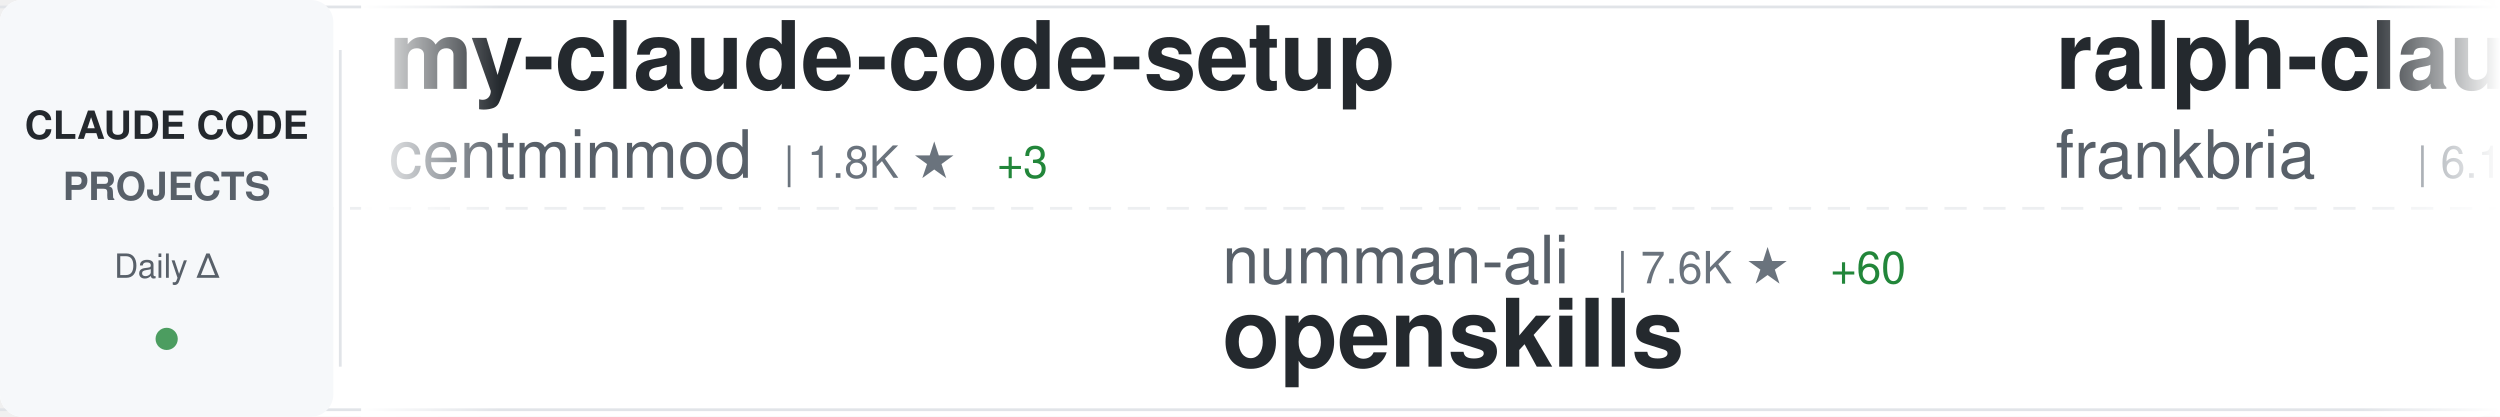
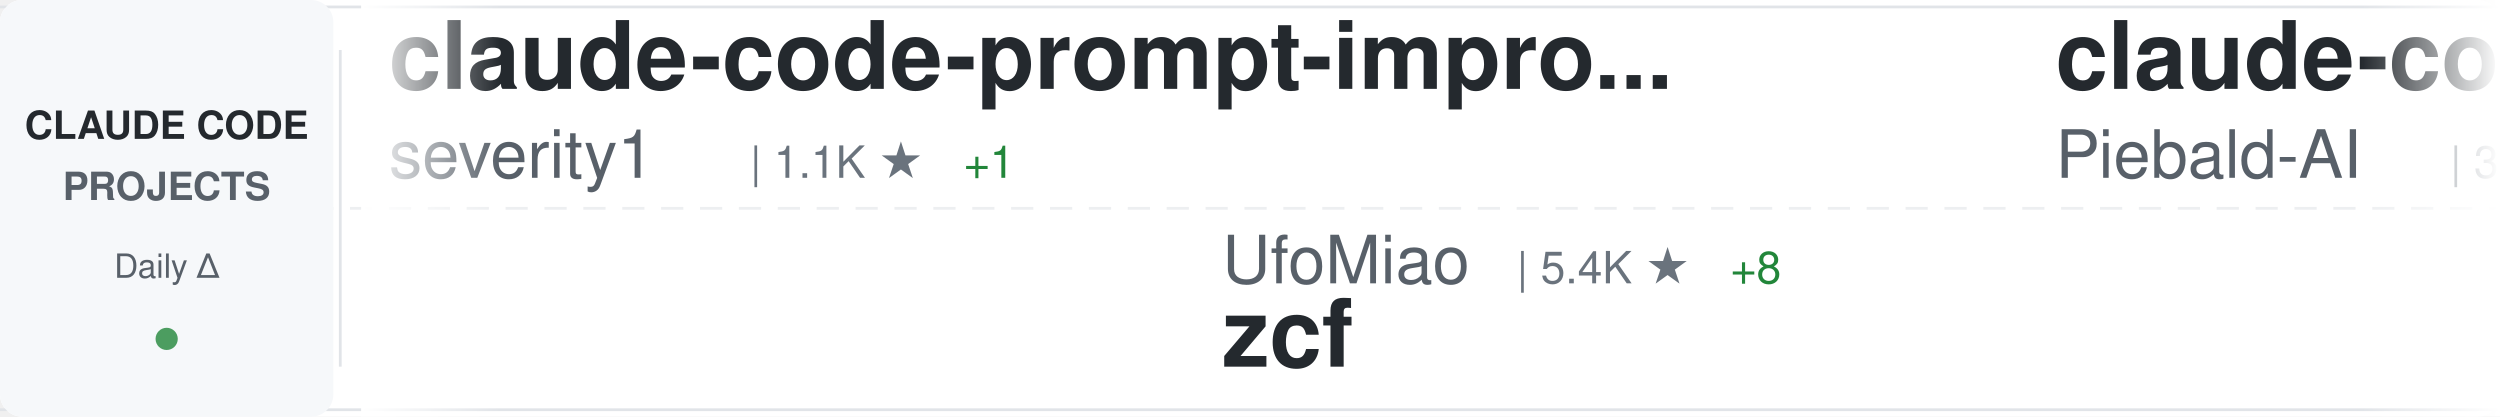
<svg xmlns="http://www.w3.org/2000/svg" width="900" height="150">
  <defs>
    <linearGradient id="awesomeLeftFade" x1="0%" y1="0%" x2="100%" y2="0%">
      <stop offset="0%" style="stop-color:#ffffff;stop-opacity:1" />
      <stop offset="100%" style="stop-color:#ffffff;stop-opacity:0" />
    </linearGradient>
    <linearGradient id="awesomeRightFade" x1="0%" y1="0%" x2="100%" y2="0%">
      <stop offset="0%" style="stop-color:#ffffff;stop-opacity:0" />
      <stop offset="100%" style="stop-color:#ffffff;stop-opacity:1" />
    </linearGradient>
  </defs>
  <rect width="900" height="150" fill="#ffffff" rx="8" />
  <rect x="0" y="2" width="900" height="1" fill="#e1e4e8" />
  <rect x="0" y="147" width="900" height="1" fill="#e1e4e8" />
  <line x1="0" y1="75" x2="900" y2="75" stroke="#e1e4e8" stroke-width="1" stroke-dasharray="8 6" opacity="0.6" />
  <rect x="0" y="0" width="120" height="150" fill="#f6f8fa" rx="8" />
  <text x="60" y="50" font-family="-apple-system, BlinkMacSystemFont, 'Segoe UI', Helvetica, Arial, sans-serif" font-size="14" font-weight="600" fill="#24292e" text-anchor="middle">CLAUDE CODE</text>
  <text x="60" y="72" font-family="-apple-system, BlinkMacSystemFont, 'Segoe UI', Helvetica, Arial, sans-serif" font-size="14" font-weight="600" fill="#586069" text-anchor="middle">PROJECTS</text>
  <text x="60" y="100" font-family="-apple-system, BlinkMacSystemFont, 'Segoe UI', Helvetica, Arial, sans-serif" font-size="12" font-weight="500" fill="#586069" text-anchor="middle">Daily Δ</text>
  <circle cx="60" cy="122" r="4" fill="#22863a" opacity="0.8" />
  <rect x="122" y="18" width="1" height="114" fill="#e1e4e8" />
  <clipPath id="awesomeTickerClip">
    <rect x="130" y="0" width="770" height="150" />
  </clipPath>
  <g clip-path="url(#awesomeTickerClip)">
    <g id="awesomeTickerItems">
      <animateTransform attributeName="transform" attributeType="XML" type="translate" from="0 0" to="-3000 0" dur="54s" repeatCount="indefinite" />
      <g transform="translate(0, 0)">
-         <text x="140" y="32" font-family="-apple-system, BlinkMacSystemFont, 'Segoe UI', Helvetica, Arial, sans-serif" font-size="34" font-weight="600" fill="#24292e">my-claude-code-setup</text>
-         <text x="140" y="64" font-family="-apple-system, BlinkMacSystemFont, 'Segoe UI', Helvetica, Arial, sans-serif" font-size="24" font-weight="400" fill="#586069">centminmod</text>
-         <text x="282" y="64" font-family="-apple-system, BlinkMacSystemFont, 'Segoe UI', Helvetica, Arial, sans-serif" font-size="16" font-weight="500" fill="#6a737d">| 1.8K ★</text>
-         <text x="359" y="64" font-family="-apple-system, BlinkMacSystemFont, 'Segoe UI', Helvetica, Arial, sans-serif" font-size="16" font-weight="500" fill="#22863a"> +3</text>
-       </g>
-       <g transform="translate(300, 0)">
-         <text x="140" y="102" font-family="-apple-system, BlinkMacSystemFont, 'Segoe UI', Helvetica, Arial, sans-serif" font-size="24" font-weight="400" fill="#586069">numman-ali</text>
-         <text x="282" y="102" font-family="-apple-system, BlinkMacSystemFont, 'Segoe UI', Helvetica, Arial, sans-serif" font-size="16" font-weight="500" fill="#6a737d">| 7.6K ★</text>
-         <text x="359" y="102" font-family="-apple-system, BlinkMacSystemFont, 'Segoe UI', Helvetica, Arial, sans-serif" font-size="16" font-weight="500" fill="#22863a"> +60</text>
-         <text x="140" y="132" font-family="-apple-system, BlinkMacSystemFont, 'Segoe UI', Helvetica, Arial, sans-serif" font-size="34" font-weight="600" fill="#24292e">openskills</text>
-       </g>
-       <g transform="translate(600, 0)">
-         <text x="140" y="32" font-family="-apple-system, BlinkMacSystemFont, 'Segoe UI', Helvetica, Arial, sans-serif" font-size="34" font-weight="600" fill="#24292e">ralph-claude-code</text>
-         <text x="140" y="64" font-family="-apple-system, BlinkMacSystemFont, 'Segoe UI', Helvetica, Arial, sans-serif" font-size="24" font-weight="400" fill="#586069">frankbria</text>
-         <text x="270" y="64" font-family="-apple-system, BlinkMacSystemFont, 'Segoe UI', Helvetica, Arial, sans-serif" font-size="16" font-weight="500" fill="#6a737d">| 6.1K ★</text>
-         <text x="347" y="64" font-family="-apple-system, BlinkMacSystemFont, 'Segoe UI', Helvetica, Arial, sans-serif" font-size="16" font-weight="500" fill="#22863a"> +49</text>
-       </g>
-       <g transform="translate(900, 0)">
-         <text x="140" y="102" font-family="-apple-system, BlinkMacSystemFont, 'Segoe UI', Helvetica, Arial, sans-serif" font-size="24" font-weight="400" fill="#586069">JessyTsui</text>
-         <text x="270" y="102" font-family="-apple-system, BlinkMacSystemFont, 'Segoe UI', Helvetica, Arial, sans-serif" font-size="16" font-weight="500" fill="#6a737d">| 996 ★</text>
-         <text x="338" y="102" font-family="-apple-system, BlinkMacSystemFont, 'Segoe UI', Helvetica, Arial, sans-serif" font-size="16" font-weight="500" fill="#22863a"> +2</text>
-         <text x="140" y="132" font-family="-apple-system, BlinkMacSystemFont, 'Segoe UI', Helvetica, Arial, sans-serif" font-size="34" font-weight="600" fill="#24292e">Claude-Code-Remote</text>
-       </g>
-       <g transform="translate(1200, 0)">
-         <text x="140" y="32" font-family="-apple-system, BlinkMacSystemFont, 'Segoe UI', Helvetica, Arial, sans-serif" font-size="34" font-weight="600" fill="#24292e">Claude-Code-Development-...</text>
-         <text x="140" y="64" font-family="-apple-system, BlinkMacSystemFont, 'Segoe UI', Helvetica, Arial, sans-serif" font-size="24" font-weight="400" fill="#586069">peterkrueck</text>
-         <text x="294" y="64" font-family="-apple-system, BlinkMacSystemFont, 'Segoe UI', Helvetica, Arial, sans-serif" font-size="16" font-weight="500" fill="#6a737d">| 1.3K ★</text>
-       </g>
-       <g transform="translate(1500, 0)">
-         <text x="140" y="102" font-family="-apple-system, BlinkMacSystemFont, 'Segoe UI', Helvetica, Arial, sans-serif" font-size="24" font-weight="400" fill="#586069">EnzeD</text>
-         <text x="222" y="102" font-family="-apple-system, BlinkMacSystemFont, 'Segoe UI', Helvetica, Arial, sans-serif" font-size="16" font-weight="500" fill="#6a737d">| 3.8K ★</text>
-         <text x="299" y="102" font-family="-apple-system, BlinkMacSystemFont, 'Segoe UI', Helvetica, Arial, sans-serif" font-size="16" font-weight="500" fill="#22863a"> +11</text>
-         <text x="140" y="132" font-family="-apple-system, BlinkMacSystemFont, 'Segoe UI', Helvetica, Arial, sans-serif" font-size="34" font-weight="600" fill="#24292e">vibe-coding</text>
-       </g>
-       <g transform="translate(1800, 0)">
-         <text x="140" y="32" font-family="-apple-system, BlinkMacSystemFont, 'Segoe UI', Helvetica, Arial, sans-serif" font-size="34" font-weight="600" fill="#24292e">context7</text>
-         <text x="140" y="64" font-family="-apple-system, BlinkMacSystemFont, 'Segoe UI', Helvetica, Arial, sans-serif" font-size="24" font-weight="400" fill="#586069">upstash</text>
-         <text x="246" y="64" font-family="-apple-system, BlinkMacSystemFont, 'Segoe UI', Helvetica, Arial, sans-serif" font-size="16" font-weight="500" fill="#6a737d">| 44.3K ★</text>
-         <text x="332" y="64" font-family="-apple-system, BlinkMacSystemFont, 'Segoe UI', Helvetica, Arial, sans-serif" font-size="16" font-weight="500" fill="#22863a"> +76</text>
-       </g>
-       <g transform="translate(2100, 0)">
-         <text x="140" y="102" font-family="-apple-system, BlinkMacSystemFont, 'Segoe UI', Helvetica, Arial, sans-serif" font-size="24" font-weight="400" fill="#586069">UfoMiao</text>
-         <text x="246" y="102" font-family="-apple-system, BlinkMacSystemFont, 'Segoe UI', Helvetica, Arial, sans-serif" font-size="16" font-weight="500" fill="#6a737d">| 5.4K ★</text>
-         <text x="323" y="102" font-family="-apple-system, BlinkMacSystemFont, 'Segoe UI', Helvetica, Arial, sans-serif" font-size="16" font-weight="500" fill="#22863a"> +7</text>
-         <text x="140" y="132" font-family="-apple-system, BlinkMacSystemFont, 'Segoe UI', Helvetica, Arial, sans-serif" font-size="34" font-weight="600" fill="#24292e">zcf</text>
-       </g>
-       <g transform="translate(2400, 0)">
        <text x="140" y="32" font-family="-apple-system, BlinkMacSystemFont, 'Segoe UI', Helvetica, Arial, sans-serif" font-size="34" font-weight="600" fill="#24292e">claude-code-prompt-impro...</text>
        <text x="140" y="64" font-family="-apple-system, BlinkMacSystemFont, 'Segoe UI', Helvetica, Arial, sans-serif" font-size="24" font-weight="400" fill="#586069">severity1</text>
        <text x="270" y="64" font-family="-apple-system, BlinkMacSystemFont, 'Segoe UI', Helvetica, Arial, sans-serif" font-size="16" font-weight="500" fill="#6a737d">| 1.1K ★</text>
        <text x="347" y="64" font-family="-apple-system, BlinkMacSystemFont, 'Segoe UI', Helvetica, Arial, sans-serif" font-size="16" font-weight="500" fill="#22863a"> +1</text>
      </g>
+       <g transform="translate(300, 0)">
+         <text x="140" y="102" font-family="-apple-system, BlinkMacSystemFont, 'Segoe UI', Helvetica, Arial, sans-serif" font-size="24" font-weight="400" fill="#586069">UfoMiao</text>
+         <text x="246" y="102" font-family="-apple-system, BlinkMacSystemFont, 'Segoe UI', Helvetica, Arial, sans-serif" font-size="16" font-weight="500" fill="#6a737d">| 5.4K ★</text>
+         <text x="323" y="102" font-family="-apple-system, BlinkMacSystemFont, 'Segoe UI', Helvetica, Arial, sans-serif" font-size="16" font-weight="500" fill="#22863a"> +8</text>
+         <text x="140" y="132" font-family="-apple-system, BlinkMacSystemFont, 'Segoe UI', Helvetica, Arial, sans-serif" font-size="34" font-weight="600" fill="#24292e">zcf</text>
+       </g>
+       <g transform="translate(600, 0)">
+         <text x="140" y="32" font-family="-apple-system, BlinkMacSystemFont, 'Segoe UI', Helvetica, Arial, sans-serif" font-size="34" font-weight="600" fill="#24292e">claude-code-system-promp...</text>
+         <text x="140" y="64" font-family="-apple-system, BlinkMacSystemFont, 'Segoe UI', Helvetica, Arial, sans-serif" font-size="24" font-weight="400" fill="#586069">Piebald-AI</text>
+         <text x="282" y="64" font-family="-apple-system, BlinkMacSystemFont, 'Segoe UI', Helvetica, Arial, sans-serif" font-size="16" font-weight="500" fill="#6a737d">| 3.9K ★</text>
+         <text x="359" y="64" font-family="-apple-system, BlinkMacSystemFont, 'Segoe UI', Helvetica, Arial, sans-serif" font-size="16" font-weight="500" fill="#22863a"> +44</text>
+       </g>
+       <g transform="translate(900, 0)">
+         <text x="140" y="102" font-family="-apple-system, BlinkMacSystemFont, 'Segoe UI', Helvetica, Arial, sans-serif" font-size="24" font-weight="400" fill="#586069">anthropics</text>
+         <text x="282" y="102" font-family="-apple-system, BlinkMacSystemFont, 'Segoe UI', Helvetica, Arial, sans-serif" font-size="16" font-weight="500" fill="#6a737d">| 60.2K ★</text>
+         <text x="368" y="102" font-family="-apple-system, BlinkMacSystemFont, 'Segoe UI', Helvetica, Arial, sans-serif" font-size="16" font-weight="500" fill="#22863a"> +640</text>
+         <text x="140" y="132" font-family="-apple-system, BlinkMacSystemFont, 'Segoe UI', Helvetica, Arial, sans-serif" font-size="34" font-weight="600" fill="#24292e">skills</text>
+       </g>
+       <g transform="translate(1200, 0)">
+         <text x="140" y="32" font-family="-apple-system, BlinkMacSystemFont, 'Segoe UI', Helvetica, Arial, sans-serif" font-size="34" font-weight="600" fill="#24292e">awesome-claude-code-suba...</text>
+         <text x="140" y="64" font-family="-apple-system, BlinkMacSystemFont, 'Segoe UI', Helvetica, Arial, sans-serif" font-size="24" font-weight="400" fill="#586069">VoltAgent</text>
+         <text x="270" y="64" font-family="-apple-system, BlinkMacSystemFont, 'Segoe UI', Helvetica, Arial, sans-serif" font-size="16" font-weight="500" fill="#6a737d">| 9.3K ★</text>
+         <text x="347" y="64" font-family="-apple-system, BlinkMacSystemFont, 'Segoe UI', Helvetica, Arial, sans-serif" font-size="16" font-weight="500" fill="#22863a"> +80</text>
+       </g>
+       <g transform="translate(1500, 0)">
+         <text x="140" y="102" font-family="-apple-system, BlinkMacSystemFont, 'Segoe UI', Helvetica, Arial, sans-serif" font-size="24" font-weight="400" fill="#586069">edmund-io</text>
+         <text x="270" y="102" font-family="-apple-system, BlinkMacSystemFont, 'Segoe UI', Helvetica, Arial, sans-serif" font-size="16" font-weight="500" fill="#6a737d">| 1.1K ★</text>
+         <text x="347" y="102" font-family="-apple-system, BlinkMacSystemFont, 'Segoe UI', Helvetica, Arial, sans-serif" font-size="16" font-weight="500" fill="#22863a"> +2</text>
+         <text x="140" y="132" font-family="-apple-system, BlinkMacSystemFont, 'Segoe UI', Helvetica, Arial, sans-serif" font-size="34" font-weight="600" fill="#24292e">edmunds-claude-code</text>
+       </g>
+       <g transform="translate(1800, 0)">
+         <text x="140" y="32" font-family="-apple-system, BlinkMacSystemFont, 'Segoe UI', Helvetica, Arial, sans-serif" font-size="34" font-weight="600" fill="#24292e">awesome-claude-skills</text>
+         <text x="140" y="64" font-family="-apple-system, BlinkMacSystemFont, 'Segoe UI', Helvetica, Arial, sans-serif" font-size="24" font-weight="400" fill="#586069">ComposioHQ</text>
+         <text x="282" y="64" font-family="-apple-system, BlinkMacSystemFont, 'Segoe UI', Helvetica, Arial, sans-serif" font-size="16" font-weight="500" fill="#6a737d">| 28.9K ★</text>
+         <text x="368" y="64" font-family="-apple-system, BlinkMacSystemFont, 'Segoe UI', Helvetica, Arial, sans-serif" font-size="16" font-weight="500" fill="#22863a"> +296</text>
+       </g>
+       <g transform="translate(2100, 0)">
+         <text x="140" y="102" font-family="-apple-system, BlinkMacSystemFont, 'Segoe UI', Helvetica, Arial, sans-serif" font-size="24" font-weight="400" fill="#586069">bfly123</text>
+         <text x="246" y="102" font-family="-apple-system, BlinkMacSystemFont, 'Segoe UI', Helvetica, Arial, sans-serif" font-size="16" font-weight="500" fill="#6a737d">| 990 ★</text>
+         <text x="314" y="102" font-family="-apple-system, BlinkMacSystemFont, 'Segoe UI', Helvetica, Arial, sans-serif" font-size="16" font-weight="500" fill="#22863a"> +12</text>
+         <text x="140" y="132" font-family="-apple-system, BlinkMacSystemFont, 'Segoe UI', Helvetica, Arial, sans-serif" font-size="34" font-weight="600" fill="#24292e">claude_code_bridge</text>
+       </g>
+       <g transform="translate(2400, 0)">
+         <text x="140" y="32" font-family="-apple-system, BlinkMacSystemFont, 'Segoe UI', Helvetica, Arial, sans-serif" font-size="34" font-weight="600" fill="#24292e">agents</text>
+         <text x="140" y="64" font-family="-apple-system, BlinkMacSystemFont, 'Segoe UI', Helvetica, Arial, sans-serif" font-size="24" font-weight="400" fill="#586069">wshobson</text>
+         <text x="258" y="64" font-family="-apple-system, BlinkMacSystemFont, 'Segoe UI', Helvetica, Arial, sans-serif" font-size="16" font-weight="500" fill="#6a737d">| 27.5K ★</text>
+         <text x="344" y="64" font-family="-apple-system, BlinkMacSystemFont, 'Segoe UI', Helvetica, Arial, sans-serif" font-size="16" font-weight="500" fill="#22863a"> +64</text>
+       </g>
      <g transform="translate(2700, 0)">
-         <text x="140" y="102" font-family="-apple-system, BlinkMacSystemFont, 'Segoe UI', Helvetica, Arial, sans-serif" font-size="24" font-weight="400" fill="#586069">lyconear</text>
-         <text x="258" y="102" font-family="-apple-system, BlinkMacSystemFont, 'Segoe UI', Helvetica, Arial, sans-serif" font-size="16" font-weight="500" fill="#6a737d">| 4 ★</text>
-         <text x="140" y="132" font-family="-apple-system, BlinkMacSystemFont, 'Segoe UI', Helvetica, Arial, sans-serif" font-size="34" font-weight="600" fill="#24292e">Claude-Code</text>
+         <text x="140" y="102" font-family="-apple-system, BlinkMacSystemFont, 'Segoe UI', Helvetica, Arial, sans-serif" font-size="24" font-weight="400" fill="#586069">anthropics</text>
+         <text x="282" y="102" font-family="-apple-system, BlinkMacSystemFont, 'Segoe UI', Helvetica, Arial, sans-serif" font-size="16" font-weight="500" fill="#6a737d">| 1.3K ★</text>
+         <text x="359" y="102" font-family="-apple-system, BlinkMacSystemFont, 'Segoe UI', Helvetica, Arial, sans-serif" font-size="16" font-weight="500" fill="#22863a"> +5</text>
+         <text x="140" y="132" font-family="-apple-system, BlinkMacSystemFont, 'Segoe UI', Helvetica, Arial, sans-serif" font-size="34" font-weight="600" fill="#24292e">claude-agent-sdk-demos</text>
      </g>
      <g transform="translate(3000, 0)">
-         <text x="140" y="32" font-family="-apple-system, BlinkMacSystemFont, 'Segoe UI', Helvetica, Arial, sans-serif" font-size="34" font-weight="600" fill="#24292e">my-claude-code-setup</text>
-         <text x="140" y="64" font-family="-apple-system, BlinkMacSystemFont, 'Segoe UI', Helvetica, Arial, sans-serif" font-size="24" font-weight="400" fill="#586069">centminmod</text>
-         <text x="282" y="64" font-family="-apple-system, BlinkMacSystemFont, 'Segoe UI', Helvetica, Arial, sans-serif" font-size="16" font-weight="500" fill="#6a737d">| 1.8K ★</text>
-         <text x="359" y="64" font-family="-apple-system, BlinkMacSystemFont, 'Segoe UI', Helvetica, Arial, sans-serif" font-size="16" font-weight="500" fill="#22863a"> +3</text>
+         <text x="140" y="32" font-family="-apple-system, BlinkMacSystemFont, 'Segoe UI', Helvetica, Arial, sans-serif" font-size="34" font-weight="600" fill="#24292e">claude-code-prompt-impro...</text>
+         <text x="140" y="64" font-family="-apple-system, BlinkMacSystemFont, 'Segoe UI', Helvetica, Arial, sans-serif" font-size="24" font-weight="400" fill="#586069">severity1</text>
+         <text x="270" y="64" font-family="-apple-system, BlinkMacSystemFont, 'Segoe UI', Helvetica, Arial, sans-serif" font-size="16" font-weight="500" fill="#6a737d">| 1.1K ★</text>
+         <text x="347" y="64" font-family="-apple-system, BlinkMacSystemFont, 'Segoe UI', Helvetica, Arial, sans-serif" font-size="16" font-weight="500" fill="#22863a"> +1</text>
      </g>
      <g transform="translate(3300, 0)">
-         <text x="140" y="102" font-family="-apple-system, BlinkMacSystemFont, 'Segoe UI', Helvetica, Arial, sans-serif" font-size="24" font-weight="400" fill="#586069">numman-ali</text>
-         <text x="282" y="102" font-family="-apple-system, BlinkMacSystemFont, 'Segoe UI', Helvetica, Arial, sans-serif" font-size="16" font-weight="500" fill="#6a737d">| 7.6K ★</text>
-         <text x="359" y="102" font-family="-apple-system, BlinkMacSystemFont, 'Segoe UI', Helvetica, Arial, sans-serif" font-size="16" font-weight="500" fill="#22863a"> +60</text>
-         <text x="140" y="132" font-family="-apple-system, BlinkMacSystemFont, 'Segoe UI', Helvetica, Arial, sans-serif" font-size="34" font-weight="600" fill="#24292e">openskills</text>
+         <text x="140" y="102" font-family="-apple-system, BlinkMacSystemFont, 'Segoe UI', Helvetica, Arial, sans-serif" font-size="24" font-weight="400" fill="#586069">UfoMiao</text>
+         <text x="246" y="102" font-family="-apple-system, BlinkMacSystemFont, 'Segoe UI', Helvetica, Arial, sans-serif" font-size="16" font-weight="500" fill="#6a737d">| 5.4K ★</text>
+         <text x="323" y="102" font-family="-apple-system, BlinkMacSystemFont, 'Segoe UI', Helvetica, Arial, sans-serif" font-size="16" font-weight="500" fill="#22863a"> +8</text>
+         <text x="140" y="132" font-family="-apple-system, BlinkMacSystemFont, 'Segoe UI', Helvetica, Arial, sans-serif" font-size="34" font-weight="600" fill="#24292e">zcf</text>
      </g>
      <g transform="translate(3600, 0)">
-         <text x="140" y="32" font-family="-apple-system, BlinkMacSystemFont, 'Segoe UI', Helvetica, Arial, sans-serif" font-size="34" font-weight="600" fill="#24292e">ralph-claude-code</text>
-         <text x="140" y="64" font-family="-apple-system, BlinkMacSystemFont, 'Segoe UI', Helvetica, Arial, sans-serif" font-size="24" font-weight="400" fill="#586069">frankbria</text>
-         <text x="270" y="64" font-family="-apple-system, BlinkMacSystemFont, 'Segoe UI', Helvetica, Arial, sans-serif" font-size="16" font-weight="500" fill="#6a737d">| 6.1K ★</text>
-         <text x="347" y="64" font-family="-apple-system, BlinkMacSystemFont, 'Segoe UI', Helvetica, Arial, sans-serif" font-size="16" font-weight="500" fill="#22863a"> +49</text>
+         <text x="140" y="32" font-family="-apple-system, BlinkMacSystemFont, 'Segoe UI', Helvetica, Arial, sans-serif" font-size="34" font-weight="600" fill="#24292e">claude-code-system-promp...</text>
+         <text x="140" y="64" font-family="-apple-system, BlinkMacSystemFont, 'Segoe UI', Helvetica, Arial, sans-serif" font-size="24" font-weight="400" fill="#586069">Piebald-AI</text>
+         <text x="282" y="64" font-family="-apple-system, BlinkMacSystemFont, 'Segoe UI', Helvetica, Arial, sans-serif" font-size="16" font-weight="500" fill="#6a737d">| 3.9K ★</text>
+         <text x="359" y="64" font-family="-apple-system, BlinkMacSystemFont, 'Segoe UI', Helvetica, Arial, sans-serif" font-size="16" font-weight="500" fill="#22863a"> +44</text>
      </g>
      <g transform="translate(3900, 0)">
-         <text x="140" y="102" font-family="-apple-system, BlinkMacSystemFont, 'Segoe UI', Helvetica, Arial, sans-serif" font-size="24" font-weight="400" fill="#586069">JessyTsui</text>
-         <text x="270" y="102" font-family="-apple-system, BlinkMacSystemFont, 'Segoe UI', Helvetica, Arial, sans-serif" font-size="16" font-weight="500" fill="#6a737d">| 996 ★</text>
-         <text x="338" y="102" font-family="-apple-system, BlinkMacSystemFont, 'Segoe UI', Helvetica, Arial, sans-serif" font-size="16" font-weight="500" fill="#22863a"> +2</text>
-         <text x="140" y="132" font-family="-apple-system, BlinkMacSystemFont, 'Segoe UI', Helvetica, Arial, sans-serif" font-size="34" font-weight="600" fill="#24292e">Claude-Code-Remote</text>
+         <text x="140" y="102" font-family="-apple-system, BlinkMacSystemFont, 'Segoe UI', Helvetica, Arial, sans-serif" font-size="24" font-weight="400" fill="#586069">anthropics</text>
+         <text x="282" y="102" font-family="-apple-system, BlinkMacSystemFont, 'Segoe UI', Helvetica, Arial, sans-serif" font-size="16" font-weight="500" fill="#6a737d">| 60.2K ★</text>
+         <text x="368" y="102" font-family="-apple-system, BlinkMacSystemFont, 'Segoe UI', Helvetica, Arial, sans-serif" font-size="16" font-weight="500" fill="#22863a"> +640</text>
+         <text x="140" y="132" font-family="-apple-system, BlinkMacSystemFont, 'Segoe UI', Helvetica, Arial, sans-serif" font-size="34" font-weight="600" fill="#24292e">skills</text>
      </g>
    </g>
  </g>
  <rect x="130" y="0" width="50" height="150" fill="url(#awesomeLeftFade)" />
  <rect x="850" y="0" width="50" height="150" fill="url(#awesomeRightFade)" />
</svg>
